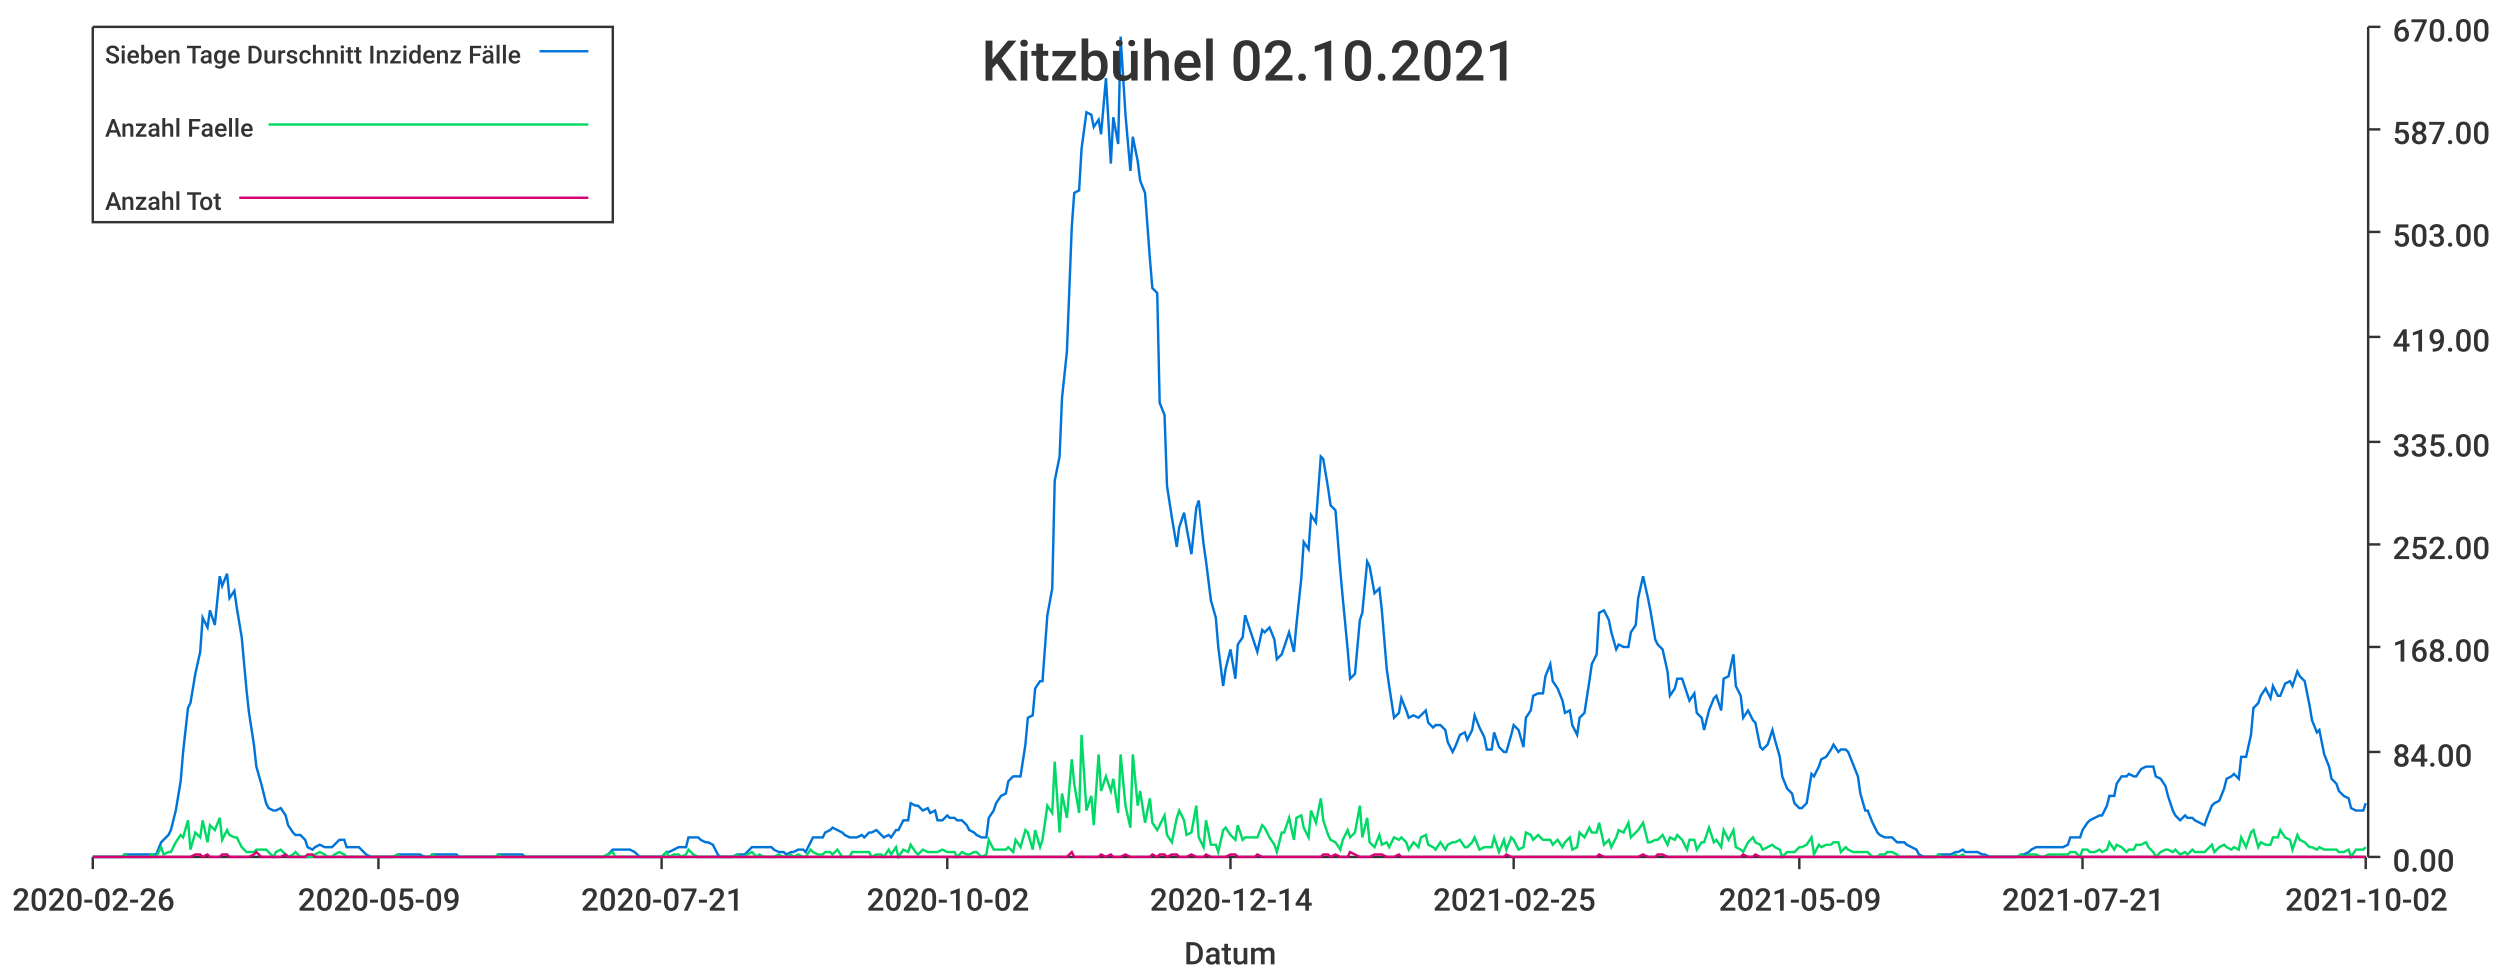
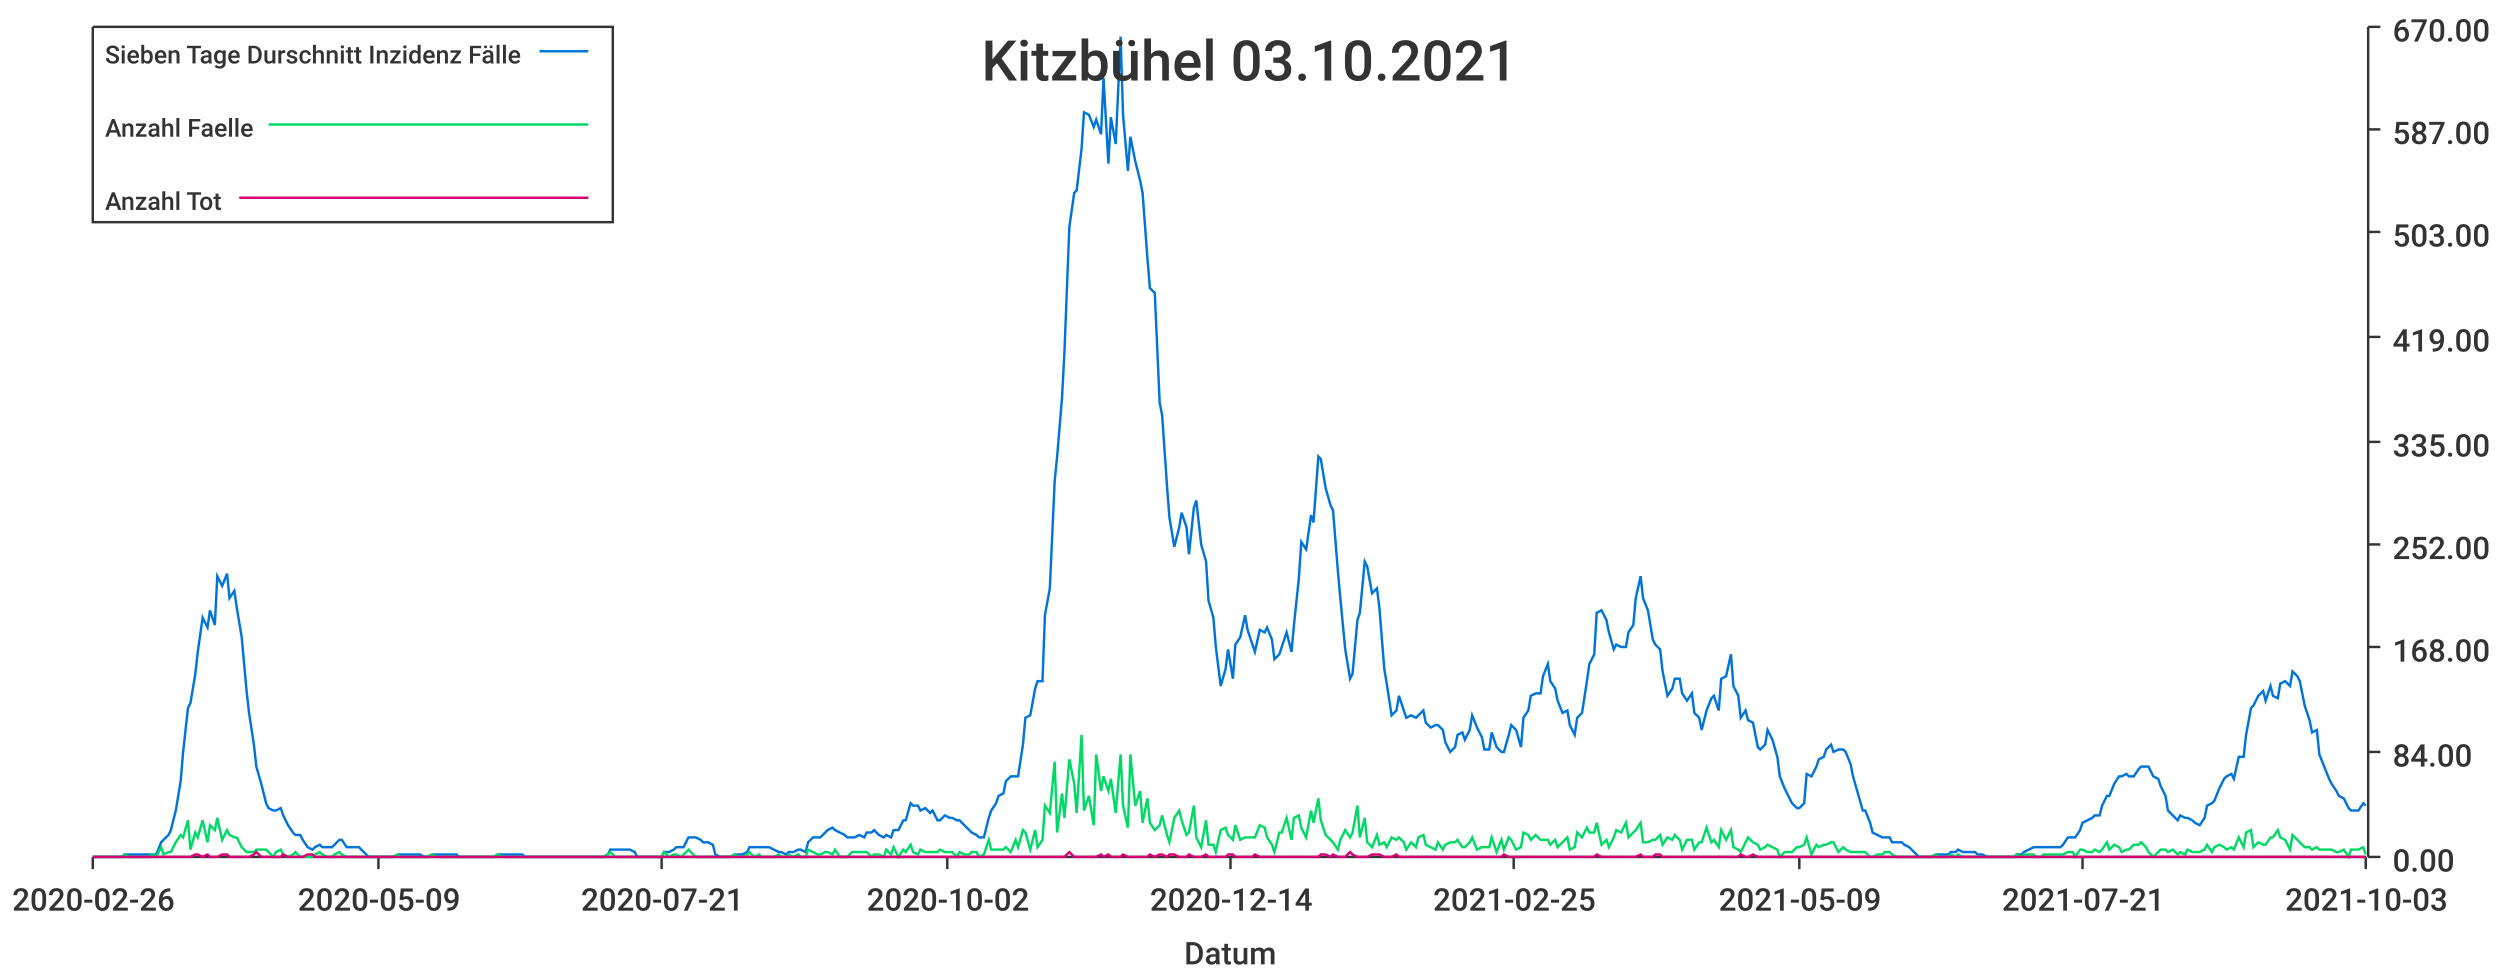
<svg xmlns="http://www.w3.org/2000/svg" width="1024" height="400">\n<path d="M 0 0 L 1024 0 L 1024 400 L 0 400 L 0 0" style="stroke-width:0;stroke:rgba(255,255,255,1.0);fill:rgba(255,255,255,1.0)" />
  <path d="M 38 11 L 969 11 L 969 351 L 38 351 L 38 11" style="stroke-width:0;stroke:rgba(255,255,255,1.0);fill:rgba(255,255,255,1.0)" />
  <path d="M 38 351 L 969 351" style="stroke-width:1;stroke:rgba(51,51,51,1.0);fill:none" />
  <path d="M 38 351 L 38 356" style="stroke-width:1;stroke:rgba(51,51,51,1.0);fill:none" />
  <text x="5" y="373" style="stroke-width:0;stroke:none;fill:rgba(51,51,51,1.0);font-size:12.8px;font-family:'Roboto Medium',sans-serif">2020-02-26</text>
  <path d="M 155 351 L 155 356" style="stroke-width:1;stroke:rgba(51,51,51,1.0);fill:none" />
  <text x="122" y="373" style="stroke-width:0;stroke:none;fill:rgba(51,51,51,1.0);font-size:12.8px;font-family:'Roboto Medium',sans-serif">2020-05-09</text>
  <path d="M 271 351 L 271 356" style="stroke-width:1;stroke:rgba(51,51,51,1.0);fill:none" />
  <text x="238" y="373" style="stroke-width:0;stroke:none;fill:rgba(51,51,51,1.0);font-size:12.8px;font-family:'Roboto Medium',sans-serif">2020-07-21</text>
  <path d="M 388 351 L 388 356" style="stroke-width:1;stroke:rgba(51,51,51,1.0);fill:none" />
  <text x="355" y="373" style="stroke-width:0;stroke:none;fill:rgba(51,51,51,1.0);font-size:12.8px;font-family:'Roboto Medium',sans-serif">2020-10-02</text>
  <path d="M 504 351 L 504 356" style="stroke-width:1;stroke:rgba(51,51,51,1.0);fill:none" />
  <text x="471" y="373" style="stroke-width:0;stroke:none;fill:rgba(51,51,51,1.0);font-size:12.8px;font-family:'Roboto Medium',sans-serif">2020-12-14</text>
  <path d="M 620 351 L 620 356" style="stroke-width:1;stroke:rgba(51,51,51,1.0);fill:none" />
  <text x="587" y="373" style="stroke-width:0;stroke:none;fill:rgba(51,51,51,1.0);font-size:12.8px;font-family:'Roboto Medium',sans-serif">2021-02-25</text>
  <path d="M 737 351 L 737 356" style="stroke-width:1;stroke:rgba(51,51,51,1.0);fill:none" />
  <text x="704" y="373" style="stroke-width:0;stroke:none;fill:rgba(51,51,51,1.0);font-size:12.8px;font-family:'Roboto Medium',sans-serif">2021-05-09</text>
  <path d="M 853 351 L 853 356" style="stroke-width:1;stroke:rgba(51,51,51,1.0);fill:none" />
  <text x="820" y="373" style="stroke-width:0;stroke:none;fill:rgba(51,51,51,1.0);font-size:12.8px;font-family:'Roboto Medium',sans-serif">2021-07-21</text>
  <path d="M 969 351 L 969 356" style="stroke-width:1;stroke:rgba(51,51,51,1.0);fill:none" />
-   <text x="936" y="373" style="stroke-width:0;stroke:none;fill:rgba(51,51,51,1.0);font-size:12.8px;font-family:'Roboto Medium',sans-serif">2021-10-02</text>
+   <text x="936" y="373" style="stroke-width:0;stroke:none;fill:rgba(51,51,51,1.0);font-size:12.8px;font-family:'Roboto Medium',sans-serif">2021-10-03</text>
  <text x="485" y="395" style="stroke-width:0;stroke:none;fill:rgba(51,51,51,1.0);font-size:12.8px;font-family:'Roboto Medium',sans-serif">Datum</text>
  <path d="M 970 351 L 970 11" style="stroke-width:1;stroke:rgba(51,51,51,1.0);fill:none" />
  <path d="M 970 351 L 975 351" style="stroke-width:1;stroke:rgba(51,51,51,1.0);fill:none" />
  <text x="980" y="357" style="stroke-width:0;stroke:none;fill:rgba(51,51,51,1.0);font-size:12.8px;font-family:'Roboto Medium',sans-serif">0.00</text>
  <path d="M 970 308 L 975 308" style="stroke-width:1;stroke:rgba(51,51,51,1.0);fill:none" />
  <text x="980" y="314" style="stroke-width:0;stroke:none;fill:rgba(51,51,51,1.0);font-size:12.8px;font-family:'Roboto Medium',sans-serif">84.00</text>
  <path d="M 970 265 L 975 265" style="stroke-width:1;stroke:rgba(51,51,51,1.0);fill:none" />
  <text x="980" y="271" style="stroke-width:0;stroke:none;fill:rgba(51,51,51,1.0);font-size:12.8px;font-family:'Roboto Medium',sans-serif">168.00</text>
  <path d="M 970 223 L 975 223" style="stroke-width:1;stroke:rgba(51,51,51,1.0);fill:none" />
  <text x="980" y="229" style="stroke-width:0;stroke:none;fill:rgba(51,51,51,1.0);font-size:12.8px;font-family:'Roboto Medium',sans-serif">252.00</text>
  <path d="M 970 181 L 975 181" style="stroke-width:1;stroke:rgba(51,51,51,1.0);fill:none" />
  <text x="980" y="187" style="stroke-width:0;stroke:none;fill:rgba(51,51,51,1.0);font-size:12.8px;font-family:'Roboto Medium',sans-serif">335.00</text>
  <path d="M 970 138 L 975 138" style="stroke-width:1;stroke:rgba(51,51,51,1.0);fill:none" />
  <text x="980" y="144" style="stroke-width:0;stroke:none;fill:rgba(51,51,51,1.0);font-size:12.8px;font-family:'Roboto Medium',sans-serif">419.00</text>
  <path d="M 970 95 L 975 95" style="stroke-width:1;stroke:rgba(51,51,51,1.0);fill:none" />
  <text x="980" y="101" style="stroke-width:0;stroke:none;fill:rgba(51,51,51,1.0);font-size:12.8px;font-family:'Roboto Medium',sans-serif">503.00</text>
  <path d="M 970 53 L 975 53" style="stroke-width:1;stroke:rgba(51,51,51,1.0);fill:none" />
  <text x="980" y="59" style="stroke-width:0;stroke:none;fill:rgba(51,51,51,1.0);font-size:12.8px;font-family:'Roboto Medium',sans-serif">587.00</text>
  <path d="M 970 11 L 975 11" style="stroke-width:1;stroke:rgba(51,51,51,1.0);fill:none" />
  <text x="980" y="17" style="stroke-width:0;stroke:none;fill:rgba(51,51,51,1.0);font-size:12.8px;font-family:'Roboto Medium',sans-serif">670.00</text>
-   <path d="M 38 351 L 40 351 L 42 351 L 43 351 L 45 351 L 46 351 L 48 351 L 50 351 L 51 350 L 53 350 L 54 350 L 56 350 L 58 350 L 59 350 L 61 350 L 62 350 L 64 350 L 66 345 L 67 344 L 69 342 L 70 340 L 72 332 L 74 320 L 75 308 L 77 290 L 78 288 L 80 276 L 82 267 L 83 253 L 85 257 L 86 250 L 88 256 L 90 236 L 91 240 L 93 235 L 94 245 L 96 242 L 97 249 L 99 261 L 101 283 L 102 292 L 104 305 L 105 314 L 107 321 L 109 329 L 110 331 L 112 332 L 113 332 L 115 331 L 117 334 L 118 338 L 120 341 L 121 342 L 123 342 L 125 344 L 126 347 L 128 348 L 129 347 L 131 346 L 133 347 L 134 347 L 136 347 L 137 346 L 139 344 L 141 344 L 142 347 L 144 347 L 145 347 L 147 347 L 148 348 L 150 350 L 152 351 L 153 351 L 155 351 L 156 351 L 158 351 L 160 351 L 161 351 L 163 350 L 164 350 L 166 350 L 168 350 L 169 350 L 171 350 L 172 350 L 174 351 L 176 351 L 177 350 L 179 350 L 180 350 L 182 350 L 184 350 L 185 350 L 187 350 L 188 351 L 190 351 L 192 351 L 193 351 L 195 351 L 196 351 L 198 351 L 200 351 L 201 351 L 203 351 L 204 350 L 206 350 L 207 350 L 209 350 L 211 350 L 212 350 L 214 350 L 215 351 L 217 351 L 219 351 L 220 351 L 222 351 L 223 351 L 225 351 L 227 351 L 228 351 L 230 351 L 231 351 L 233 351 L 235 351 L 236 351 L 238 351 L 239 351 L 241 351 L 243 351 L 244 351 L 246 351 L 247 351 L 249 350 L 251 348 L 252 348 L 254 348 L 255 348 L 257 348 L 258 348 L 260 349 L 262 351 L 263 351 L 265 351 L 266 351 L 268 351 L 270 351 L 271 351 L 273 349 L 274 349 L 276 348 L 278 347 L 279 347 L 281 347 L 282 343 L 284 343 L 286 343 L 287 344 L 289 345 L 290 345 L 292 346 L 294 350 L 295 351 L 297 351 L 298 351 L 300 351 L 302 350 L 303 350 L 305 350 L 306 349 L 308 347 L 310 347 L 311 347 L 313 347 L 314 347 L 316 347 L 317 348 L 319 349 L 321 349 L 322 350 L 324 349 L 325 349 L 327 348 L 329 348 L 330 349 L 332 345 L 333 343 L 335 343 L 337 343 L 338 341 L 340 340 L 341 339 L 343 340 L 345 341 L 346 342 L 348 343 L 349 343 L 351 343 L 353 342 L 354 343 L 356 341 L 357 341 L 359 340 L 361 342 L 362 343 L 364 342 L 365 343 L 367 340 L 368 340 L 370 336 L 372 336 L 373 329 L 375 330 L 376 330 L 378 332 L 380 331 L 381 333 L 383 332 L 384 336 L 386 336 L 388 334 L 389 335 L 391 335 L 392 336 L 394 336 L 396 338 L 397 340 L 399 341 L 400 342 L 402 343 L 404 343 L 405 335 L 407 332 L 408 329 L 410 326 L 412 325 L 413 320 L 415 318 L 416 318 L 418 318 L 420 305 L 421 294 L 423 293 L 424 282 L 426 279 L 427 279 L 429 252 L 431 241 L 432 197 L 434 187 L 435 163 L 437 144 L 439 93 L 440 79 L 442 78 L 443 61 L 445 46 L 447 47 L 448 52 L 450 49 L 451 55 L 453 32 L 455 67 L 456 48 L 458 59 L 459 15 L 461 47 L 463 70 L 464 56 L 466 66 L 467 74 L 469 79 L 471 106 L 472 118 L 474 120 L 475 165 L 477 170 L 478 199 L 480 212 L 482 224 L 483 216 L 485 210 L 486 216 L 488 227 L 490 208 L 491 205 L 493 223 L 494 230 L 496 246 L 498 253 L 499 265 L 501 281 L 502 274 L 504 266 L 506 278 L 507 264 L 509 261 L 510 252 L 512 258 L 514 264 L 515 267 L 517 258 L 518 259 L 520 257 L 522 262 L 523 270 L 525 268 L 526 265 L 528 259 L 530 267 L 531 256 L 533 237 L 534 222 L 536 225 L 537 211 L 539 214 L 541 187 L 542 188 L 544 200 L 545 207 L 547 209 L 549 234 L 550 245 L 552 266 L 553 278 L 555 276 L 557 254 L 558 251 L 560 230 L 561 232 L 563 243 L 565 241 L 566 250 L 568 274 L 569 281 L 571 294 L 573 292 L 574 286 L 576 291 L 577 294 L 579 293 L 581 294 L 582 293 L 584 291 L 585 296 L 587 298 L 588 297 L 590 297 L 592 299 L 593 304 L 595 308 L 596 306 L 598 301 L 600 300 L 601 303 L 603 299 L 604 293 L 606 298 L 608 302 L 609 307 L 611 307 L 612 300 L 614 306 L 616 308 L 617 308 L 619 301 L 620 297 L 622 299 L 624 306 L 625 294 L 627 291 L 628 285 L 630 284 L 632 284 L 633 277 L 635 272 L 636 279 L 638 282 L 640 287 L 641 292 L 643 291 L 644 297 L 646 301 L 647 294 L 649 292 L 651 279 L 652 272 L 654 268 L 655 251 L 657 250 L 659 254 L 660 259 L 662 266 L 663 264 L 665 265 L 667 265 L 668 259 L 670 256 L 671 245 L 673 236 L 675 245 L 676 250 L 678 262 L 679 264 L 681 266 L 683 275 L 684 285 L 686 282 L 687 278 L 689 278 L 691 284 L 692 287 L 694 284 L 695 292 L 697 294 L 698 299 L 700 291 L 702 286 L 703 285 L 705 291 L 706 278 L 708 277 L 710 268 L 711 281 L 713 285 L 714 294 L 716 291 L 718 295 L 719 296 L 721 306 L 722 307 L 724 305 L 726 299 L 727 303 L 729 310 L 730 318 L 732 323 L 734 325 L 735 329 L 737 331 L 738 331 L 740 329 L 742 317 L 743 318 L 745 314 L 746 311 L 748 310 L 750 307 L 751 305 L 753 308 L 754 307 L 756 307 L 757 308 L 759 313 L 761 318 L 762 325 L 764 332 L 765 332 L 767 337 L 769 341 L 770 342 L 772 343 L 773 343 L 775 343 L 777 345 L 778 345 L 780 345 L 781 346 L 783 347 L 785 348 L 786 350 L 788 351 L 789 351 L 791 351 L 793 351 L 794 350 L 796 350 L 797 350 L 799 350 L 801 349 L 802 349 L 804 348 L 805 349 L 807 349 L 808 349 L 810 349 L 812 350 L 813 350 L 815 351 L 816 351 L 818 351 L 820 351 L 821 351 L 823 351 L 824 351 L 826 351 L 828 350 L 829 350 L 831 349 L 832 348 L 834 347 L 836 347 L 837 347 L 839 347 L 840 347 L 842 347 L 844 347 L 845 347 L 847 346 L 848 343 L 850 343 L 852 343 L 853 340 L 855 337 L 856 336 L 858 335 L 860 334 L 861 334 L 863 330 L 864 326 L 866 326 L 867 321 L 869 318 L 871 318 L 872 317 L 874 318 L 875 318 L 877 315 L 879 314 L 880 314 L 882 314 L 883 318 L 885 319 L 887 322 L 888 326 L 890 332 L 891 334 L 893 336 L 895 334 L 896 335 L 898 335 L 899 336 L 901 337 L 903 338 L 904 335 L 906 330 L 907 329 L 909 328 L 911 323 L 912 319 L 914 318 L 915 317 L 917 319 L 918 310 L 920 310 L 922 301 L 923 290 L 925 288 L 926 285 L 928 282 L 930 286 L 931 281 L 933 285 L 934 285 L 936 280 L 938 279 L 939 281 L 941 275 L 942 277 L 944 279 L 946 289 L 947 295 L 949 300 L 950 299 L 952 309 L 954 314 L 955 319 L 957 321 L 958 324 L 960 326 L 962 327 L 963 331 L 965 332 L 966 332 L 968 332 L 969 329" style="stroke-width:1;stroke:rgba(0,116,217,1.0);fill:none" />
-   <path d="M 38 351 L 40 351 L 42 351 L 43 351 L 45 351 L 46 351 L 48 351 L 50 351 L 51 350 L 53 351 L 54 351 L 56 351 L 58 351 L 59 351 L 61 351 L 62 350 L 64 351 L 66 347 L 67 350 L 69 349 L 70 349 L 72 345 L 74 342 L 75 343 L 77 336 L 78 348 L 80 341 L 82 343 L 83 336 L 85 345 L 86 338 L 88 340 L 90 335 L 91 344 L 93 340 L 94 342 L 96 343 L 97 343 L 99 347 L 101 349 L 102 349 L 104 349 L 105 348 L 107 348 L 109 348 L 110 349 L 112 351 L 113 349 L 115 348 L 117 350 L 118 351 L 120 350 L 121 349 L 123 351 L 125 351 L 126 351 L 128 351 L 129 350 L 131 349 L 133 350 L 134 351 L 136 351 L 137 350 L 139 349 L 141 350 L 142 351 L 144 351 L 145 351 L 147 351 L 148 351 L 150 351 L 152 351 L 153 351 L 155 351 L 156 351 L 158 351 L 160 351 L 161 351 L 163 350 L 164 351 L 166 351 L 168 351 L 169 351 L 171 351 L 172 351 L 174 351 L 176 351 L 177 350 L 179 351 L 180 351 L 182 351 L 184 351 L 185 351 L 187 351 L 188 351 L 190 351 L 192 351 L 193 351 L 195 351 L 196 351 L 198 351 L 200 351 L 201 351 L 203 351 L 204 350 L 206 351 L 207 351 L 209 351 L 211 351 L 212 351 L 214 351 L 215 351 L 217 351 L 219 351 L 220 351 L 222 351 L 223 351 L 225 351 L 227 351 L 228 351 L 230 351 L 231 351 L 233 351 L 235 351 L 236 351 L 238 351 L 239 351 L 241 351 L 243 351 L 244 351 L 246 351 L 247 351 L 249 350 L 251 349 L 252 351 L 254 351 L 255 351 L 257 351 L 258 351 L 260 351 L 262 351 L 263 351 L 265 351 L 266 351 L 268 351 L 270 351 L 271 351 L 273 349 L 274 351 L 276 350 L 278 350 L 279 351 L 281 350 L 282 348 L 284 350 L 286 351 L 287 351 L 289 351 L 290 351 L 292 351 L 294 351 L 295 351 L 297 351 L 298 351 L 300 351 L 302 350 L 303 351 L 305 351 L 306 350 L 308 349 L 310 351 L 311 350 L 313 351 L 314 351 L 316 351 L 317 351 L 319 350 L 321 351 L 322 351 L 324 350 L 325 351 L 327 350 L 329 351 L 330 351 L 332 348 L 333 349 L 335 350 L 337 350 L 338 349 L 340 349 L 341 350 L 343 348 L 345 351 L 346 351 L 348 351 L 349 349 L 351 349 L 353 349 L 354 349 L 356 349 L 357 351 L 359 350 L 361 350 L 362 351 L 364 348 L 365 350 L 367 347 L 368 351 L 370 348 L 372 349 L 373 346 L 375 349 L 376 350 L 378 348 L 380 349 L 381 349 L 383 349 L 384 349 L 386 348 L 388 349 L 389 349 L 391 349 L 392 351 L 394 349 L 396 350 L 397 350 L 399 349 L 400 349 L 402 351 L 404 350 L 405 344 L 407 348 L 408 348 L 410 348 L 412 348 L 413 347 L 415 349 L 416 344 L 418 347 L 420 340 L 421 341 L 423 348 L 424 340 L 426 347 L 427 344 L 429 330 L 431 333 L 432 312 L 434 341 L 435 325 L 437 335 L 439 311 L 440 321 L 442 333 L 443 301 L 445 332 L 447 326 L 448 338 L 450 309 L 451 324 L 453 318 L 455 324 L 456 319 L 458 333 L 459 309 L 461 330 L 463 339 L 464 309 L 466 330 L 467 324 L 469 337 L 471 327 L 472 337 L 474 340 L 475 338 L 477 334 L 478 342 L 480 345 L 482 335 L 483 332 L 485 336 L 486 342 L 488 341 L 490 330 L 491 343 L 493 347 L 494 336 L 496 346 L 498 346 L 499 349 L 501 340 L 502 339 L 504 342 L 506 344 L 507 338 L 509 344 L 510 343 L 512 343 L 514 343 L 515 343 L 517 338 L 518 339 L 520 343 L 522 346 L 523 349 L 525 341 L 526 341 L 528 335 L 530 344 L 531 335 L 533 334 L 534 339 L 536 343 L 537 332 L 539 337 L 541 327 L 542 336 L 544 342 L 545 344 L 547 345 L 549 348 L 550 344 L 552 340 L 553 343 L 555 341 L 557 330 L 558 343 L 560 335 L 561 345 L 563 347 L 565 342 L 566 346 L 568 345 L 569 347 L 571 343 L 573 344 L 574 343 L 576 345 L 577 348 L 579 345 L 581 347 L 582 343 L 584 342 L 585 346 L 587 347 L 588 348 L 590 345 L 592 348 L 593 346 L 595 345 L 596 345 L 598 344 L 600 347 L 601 347 L 603 345 L 604 343 L 606 348 L 608 347 L 609 347 L 611 347 L 612 343 L 614 349 L 616 344 L 617 348 L 619 343 L 620 344 L 622 348 L 624 347 L 625 341 L 627 342 L 628 344 L 630 342 L 632 344 L 633 344 L 635 344 L 636 346 L 638 344 L 640 347 L 641 345 L 643 343 L 644 348 L 646 347 L 647 341 L 649 343 L 651 339 L 652 341 L 654 341 L 655 337 L 657 346 L 659 344 L 660 347 L 662 343 L 663 340 L 665 341 L 667 337 L 668 343 L 670 341 L 671 340 L 673 337 L 675 345 L 676 345 L 678 344 L 679 344 L 681 342 L 683 346 L 684 343 L 686 344 L 687 342 L 689 344 L 691 348 L 692 344 L 694 344 L 695 348 L 697 345 L 698 345 L 700 339 L 702 345 L 703 344 L 705 347 L 706 340 L 708 344 L 710 340 L 711 347 L 713 348 L 714 349 L 716 345 L 718 343 L 719 345 L 721 346 L 722 348 L 724 347 L 726 346 L 727 347 L 729 348 L 730 351 L 732 349 L 734 349 L 735 349 L 737 347 L 738 347 L 740 346 L 742 343 L 743 350 L 745 346 L 746 347 L 748 346 L 750 346 L 751 345 L 753 345 L 754 349 L 756 347 L 757 348 L 759 349 L 761 349 L 762 349 L 764 349 L 765 349 L 767 351 L 769 351 L 770 350 L 772 350 L 773 349 L 775 349 L 777 350 L 778 351 L 780 351 L 781 351 L 783 351 L 785 351 L 786 351 L 788 351 L 789 351 L 791 351 L 793 351 L 794 350 L 796 351 L 797 351 L 799 351 L 801 350 L 802 351 L 804 350 L 805 351 L 807 351 L 808 351 L 810 351 L 812 351 L 813 351 L 815 351 L 816 351 L 818 351 L 820 351 L 821 351 L 823 351 L 824 351 L 826 351 L 828 350 L 829 351 L 831 350 L 832 350 L 834 350 L 836 351 L 837 351 L 839 350 L 840 350 L 842 350 L 844 350 L 845 350 L 847 350 L 848 349 L 850 349 L 852 351 L 853 348 L 855 348 L 856 349 L 858 349 L 860 348 L 861 349 L 863 348 L 864 345 L 866 348 L 867 346 L 869 347 L 871 349 L 872 348 L 874 348 L 875 346 L 877 346 L 879 345 L 880 347 L 882 349 L 883 351 L 885 349 L 887 348 L 888 348 L 890 349 L 891 348 L 893 350 L 895 349 L 896 350 L 898 348 L 899 349 L 901 349 L 903 349 L 904 348 L 906 346 L 907 349 L 909 347 L 911 346 L 912 347 L 914 348 L 915 347 L 917 348 L 918 343 L 920 347 L 922 341 L 923 340 L 925 347 L 926 345 L 928 346 L 930 346 L 931 343 L 933 343 L 934 340 L 936 343 L 938 344 L 939 348 L 941 342 L 942 344 L 944 345 L 946 347 L 947 347 L 949 348 L 950 347 L 952 348 L 954 348 L 955 348 L 957 348 L 958 349 L 960 349 L 962 348 L 963 351 L 965 348 L 966 348 L 968 348 L 969 347" style="stroke-width:1;stroke:rgba(0,217,101,1.0);fill:none" />
-   <path d="M 38 351 L 40 351 L 42 351 L 43 351 L 45 351 L 46 351 L 48 351 L 50 351 L 51 351 L 53 351 L 54 351 L 56 351 L 58 351 L 59 351 L 61 351 L 62 351 L 64 351 L 66 351 L 67 351 L 69 351 L 70 351 L 72 351 L 74 351 L 75 351 L 77 351 L 78 351 L 80 350 L 82 350 L 83 351 L 85 350 L 86 351 L 88 351 L 90 351 L 91 350 L 93 350 L 94 351 L 96 351 L 97 351 L 99 351 L 101 351 L 102 351 L 104 350 L 105 349 L 107 351 L 109 351 L 110 351 L 112 351 L 113 351 L 115 351 L 117 350 L 118 351 L 120 351 L 121 351 L 123 351 L 125 351 L 126 350 L 128 350 L 129 351 L 131 351 L 133 351 L 134 351 L 136 351 L 137 351 L 139 351 L 141 351 L 142 351 L 144 351 L 145 351 L 147 351 L 148 351 L 150 351 L 152 351 L 153 351 L 155 351 L 156 351 L 158 351 L 160 351 L 161 351 L 163 351 L 164 351 L 166 351 L 168 351 L 169 351 L 171 351 L 172 351 L 174 351 L 176 351 L 177 351 L 179 351 L 180 351 L 182 351 L 184 351 L 185 351 L 187 351 L 188 351 L 190 351 L 192 351 L 193 351 L 195 351 L 196 351 L 198 351 L 200 351 L 201 351 L 203 351 L 204 351 L 206 351 L 207 351 L 209 351 L 211 351 L 212 351 L 214 351 L 215 351 L 217 351 L 219 351 L 220 351 L 222 351 L 223 351 L 225 351 L 227 351 L 228 351 L 230 351 L 231 351 L 233 351 L 235 351 L 236 351 L 238 351 L 239 351 L 241 351 L 243 351 L 244 351 L 246 351 L 247 351 L 249 351 L 251 351 L 252 351 L 254 351 L 255 351 L 257 351 L 258 351 L 260 351 L 262 351 L 263 351 L 265 351 L 266 351 L 268 351 L 270 351 L 271 351 L 273 351 L 274 351 L 276 351 L 278 351 L 279 351 L 281 351 L 282 351 L 284 351 L 286 351 L 287 351 L 289 351 L 290 351 L 292 351 L 294 351 L 295 351 L 297 351 L 298 351 L 300 351 L 302 351 L 303 351 L 305 351 L 306 351 L 308 351 L 310 351 L 311 351 L 313 351 L 314 351 L 316 351 L 317 351 L 319 351 L 321 351 L 322 351 L 324 351 L 325 351 L 327 351 L 329 351 L 330 351 L 332 351 L 333 351 L 335 351 L 337 351 L 338 351 L 340 351 L 341 351 L 343 351 L 345 351 L 346 351 L 348 351 L 349 351 L 351 351 L 353 351 L 354 351 L 356 351 L 357 351 L 359 351 L 361 351 L 362 351 L 364 351 L 365 351 L 367 351 L 368 351 L 370 351 L 372 351 L 373 351 L 375 351 L 376 351 L 378 351 L 380 351 L 381 351 L 383 351 L 384 351 L 386 351 L 388 351 L 389 351 L 391 351 L 392 351 L 394 351 L 396 351 L 397 351 L 399 351 L 400 351 L 402 351 L 404 351 L 405 351 L 407 351 L 408 351 L 410 351 L 412 351 L 413 351 L 415 351 L 416 351 L 418 351 L 420 351 L 421 351 L 423 351 L 424 351 L 426 351 L 427 351 L 429 351 L 431 351 L 432 351 L 434 351 L 435 351 L 437 351 L 439 349 L 440 351 L 442 351 L 443 351 L 445 351 L 447 351 L 448 351 L 450 351 L 451 350 L 453 351 L 455 350 L 456 351 L 458 351 L 459 351 L 461 350 L 463 351 L 464 351 L 466 351 L 467 351 L 469 351 L 471 351 L 472 350 L 474 351 L 475 350 L 477 350 L 478 351 L 480 350 L 482 350 L 483 351 L 485 351 L 486 351 L 488 350 L 490 351 L 491 351 L 493 351 L 494 350 L 496 351 L 498 351 L 499 351 L 501 351 L 502 351 L 504 350 L 506 350 L 507 351 L 509 351 L 510 351 L 512 351 L 514 351 L 515 350 L 517 351 L 518 351 L 520 351 L 522 351 L 523 351 L 525 351 L 526 351 L 528 351 L 530 351 L 531 351 L 533 351 L 534 351 L 536 351 L 537 351 L 539 351 L 541 351 L 542 350 L 544 350 L 545 351 L 547 350 L 549 351 L 550 351 L 552 351 L 553 349 L 555 350 L 557 351 L 558 351 L 560 351 L 561 351 L 563 350 L 565 350 L 566 350 L 568 351 L 569 351 L 571 351 L 573 350 L 574 351 L 576 351 L 577 351 L 579 351 L 581 351 L 582 351 L 584 351 L 585 351 L 587 351 L 588 351 L 590 351 L 592 351 L 593 351 L 595 351 L 596 351 L 598 351 L 600 351 L 601 351 L 603 351 L 604 351 L 606 351 L 608 351 L 609 351 L 611 351 L 612 351 L 614 351 L 616 351 L 617 350 L 619 351 L 620 351 L 622 351 L 624 351 L 625 351 L 627 351 L 628 351 L 630 351 L 632 351 L 633 351 L 635 351 L 636 351 L 638 351 L 640 351 L 641 351 L 643 351 L 644 351 L 646 351 L 647 351 L 649 351 L 651 351 L 652 351 L 654 351 L 655 350 L 657 351 L 659 351 L 660 351 L 662 351 L 663 351 L 665 351 L 667 351 L 668 351 L 670 351 L 671 351 L 673 350 L 675 351 L 676 351 L 678 351 L 679 350 L 681 350 L 683 351 L 684 351 L 686 351 L 687 351 L 689 351 L 691 351 L 692 351 L 694 351 L 695 351 L 697 351 L 698 351 L 700 351 L 702 351 L 703 351 L 705 351 L 706 351 L 708 351 L 710 351 L 711 351 L 713 351 L 714 350 L 716 351 L 718 351 L 719 350 L 721 351 L 722 351 L 724 351 L 726 351 L 727 351 L 729 351 L 730 351 L 732 351 L 734 351 L 735 351 L 737 351 L 738 351 L 740 351 L 742 351 L 743 351 L 745 351 L 746 351 L 748 351 L 750 351 L 751 351 L 753 351 L 754 351 L 756 351 L 757 351 L 759 351 L 761 351 L 762 351 L 764 351 L 765 351 L 767 351 L 769 351 L 770 351 L 772 351 L 773 351 L 775 351 L 777 351 L 778 351 L 780 351 L 781 351 L 783 351 L 785 351 L 786 351 L 788 351 L 789 351 L 791 351 L 793 351 L 794 351 L 796 351 L 797 351 L 799 351 L 801 351 L 802 351 L 804 351 L 805 351 L 807 351 L 808 351 L 810 351 L 812 351 L 813 351 L 815 351 L 816 351 L 818 351 L 820 351 L 821 351 L 823 351 L 824 351 L 826 351 L 828 351 L 829 351 L 831 351 L 832 351 L 834 351 L 836 351 L 837 351 L 839 351 L 840 351 L 842 351 L 844 351 L 845 351 L 847 351 L 848 351 L 850 351 L 852 351 L 853 351 L 855 351 L 856 351 L 858 351 L 860 351 L 861 351 L 863 351 L 864 351 L 866 351 L 867 351 L 869 351 L 871 351 L 872 351 L 874 351 L 875 351 L 877 351 L 879 351 L 880 351 L 882 351 L 883 351 L 885 351 L 887 351 L 888 351 L 890 351 L 891 351 L 893 351 L 895 351 L 896 351 L 898 351 L 899 351 L 901 351 L 903 351 L 904 351 L 906 351 L 907 351 L 909 351 L 911 351 L 912 351 L 914 351 L 915 351 L 917 351 L 918 351 L 920 351 L 922 351 L 923 351 L 925 351 L 926 351 L 928 351 L 930 351 L 931 351 L 933 351 L 934 351 L 936 351 L 938 351 L 939 351 L 941 351 L 942 351 L 944 351 L 946 351 L 947 351 L 949 351 L 950 351 L 952 351 L 954 351 L 955 351 L 957 351 L 958 351 L 960 351 L 962 351 L 963 351 L 965 351 L 966 351 L 968 351 L 969 351" style="stroke-width:1;stroke:rgba(217,0,116,1.0);fill:none" />
-   <text x="402" y="33" style="stroke-width:0;stroke:none;fill:rgba(51,51,51,1.0);font-size:23.0px;font-family:'Roboto Medium',sans-serif">Kitzbühel 02.10.2021</text>
+   <path d="M 38 351 L 40 351 L 42 351 L 43 351 L 45 351 L 46 351 L 48 351 L 50 351 L 51 350 L 53 350 L 54 350 L 56 350 L 58 350 L 59 350 L 61 350 L 62 350 L 64 350 L 66 345 L 67 344 L 69 342 L 70 340 L 72 332 L 74 320 L 75 308 L 77 290 L 78 288 L 80 276 L 81 267 L 83 253 L 85 257 L 86 250 L 88 256 L 89 236 L 91 240 L 93 235 L 94 245 L 96 242 L 97 249 L 99 261 L 101 283 L 102 292 L 104 305 L 105 314 L 107 321 L 109 329 L 110 331 L 112 332 L 113 332 L 115 331 L 116 334 L 118 338 L 120 341 L 121 342 L 123 342 L 124 344 L 126 347 L 128 348 L 129 347 L 131 346 L 132 347 L 134 347 L 136 347 L 137 346 L 139 344 L 140 344 L 142 347 L 144 347 L 145 347 L 147 347 L 148 348 L 150 350 L 151 351 L 153 351 L 155 351 L 156 351 L 158 351 L 159 351 L 161 351 L 163 350 L 164 350 L 166 350 L 167 350 L 169 350 L 171 350 L 172 350 L 174 351 L 175 351 L 177 350 L 179 350 L 180 350 L 182 350 L 183 350 L 185 350 L 187 350 L 188 351 L 190 351 L 191 351 L 193 351 L 194 351 L 196 351 L 198 351 L 199 351 L 201 351 L 202 351 L 204 350 L 206 350 L 207 350 L 209 350 L 210 350 L 212 350 L 214 350 L 215 351 L 217 351 L 218 351 L 220 351 L 222 351 L 223 351 L 225 351 L 226 351 L 228 351 L 229 351 L 231 351 L 233 351 L 234 351 L 236 351 L 237 351 L 239 351 L 241 351 L 242 351 L 244 351 L 245 351 L 247 351 L 249 350 L 250 348 L 252 348 L 253 348 L 255 348 L 257 348 L 258 348 L 260 349 L 261 351 L 263 351 L 264 351 L 266 351 L 268 351 L 269 351 L 271 351 L 272 349 L 274 349 L 276 348 L 277 347 L 279 347 L 280 347 L 282 343 L 284 343 L 285 343 L 287 344 L 288 345 L 290 345 L 292 346 L 293 350 L 295 351 L 296 351 L 298 351 L 299 351 L 301 350 L 303 350 L 304 350 L 306 349 L 307 347 L 309 347 L 311 347 L 312 347 L 314 347 L 315 347 L 317 348 L 319 349 L 320 349 L 322 350 L 323 349 L 325 349 L 327 348 L 328 348 L 330 349 L 331 345 L 333 343 L 335 343 L 336 343 L 338 341 L 339 340 L 341 339 L 342 340 L 344 341 L 346 342 L 347 343 L 349 343 L 350 343 L 352 342 L 354 343 L 355 341 L 357 341 L 358 340 L 360 342 L 362 343 L 363 342 L 365 343 L 366 340 L 368 340 L 370 336 L 371 336 L 373 329 L 374 330 L 376 330 L 377 332 L 379 331 L 381 333 L 382 332 L 384 336 L 385 336 L 387 334 L 389 335 L 390 335 L 392 336 L 393 336 L 395 338 L 397 340 L 398 341 L 400 342 L 401 343 L 403 343 L 405 335 L 406 332 L 408 329 L 409 326 L 411 325 L 412 320 L 414 318 L 416 318 L 417 318 L 419 305 L 420 294 L 422 293 L 424 282 L 425 279 L 427 279 L 428 252 L 430 241 L 432 197 L 433 187 L 435 163 L 436 144 L 438 93 L 440 79 L 441 78 L 443 61 L 444 46 L 446 47 L 448 52 L 449 49 L 451 55 L 452 32 L 454 67 L 455 48 L 457 59 L 459 15 L 460 47 L 462 70 L 463 56 L 465 66 L 467 74 L 468 79 L 470 106 L 471 118 L 473 120 L 475 165 L 476 170 L 478 199 L 479 212 L 481 224 L 483 216 L 484 210 L 486 216 L 487 227 L 489 208 L 490 205 L 492 223 L 494 230 L 495 246 L 497 253 L 498 265 L 500 281 L 502 274 L 503 266 L 505 278 L 506 264 L 508 261 L 510 252 L 511 258 L 513 264 L 514 267 L 516 258 L 518 259 L 519 257 L 521 262 L 522 270 L 524 268 L 525 265 L 527 259 L 529 267 L 530 256 L 532 237 L 533 222 L 535 225 L 537 211 L 538 214 L 540 187 L 541 188 L 543 200 L 545 207 L 546 209 L 548 234 L 549 245 L 551 266 L 553 278 L 554 276 L 556 254 L 557 251 L 559 230 L 560 232 L 562 243 L 564 241 L 565 249 L 567 274 L 568 280 L 570 293 L 572 291 L 573 285 L 575 291 L 576 294 L 578 293 L 580 294 L 581 293 L 583 291 L 584 296 L 586 298 L 588 297 L 589 297 L 591 299 L 592 304 L 594 308 L 596 306 L 597 301 L 599 300 L 600 303 L 602 299 L 603 293 L 605 298 L 607 302 L 608 307 L 610 307 L 611 300 L 613 306 L 615 308 L 616 308 L 618 301 L 619 297 L 621 299 L 623 306 L 624 294 L 626 291 L 627 285 L 629 284 L 631 284 L 632 277 L 634 272 L 635 279 L 637 282 L 638 287 L 640 292 L 642 291 L 643 297 L 645 301 L 646 294 L 648 292 L 650 279 L 651 272 L 653 268 L 654 251 L 656 250 L 658 254 L 659 259 L 661 266 L 662 264 L 664 265 L 666 265 L 667 259 L 669 256 L 670 245 L 672 236 L 673 245 L 675 250 L 677 262 L 678 264 L 680 266 L 681 275 L 683 285 L 685 282 L 686 278 L 688 278 L 689 284 L 691 287 L 693 284 L 694 292 L 696 294 L 697 299 L 699 291 L 701 286 L 702 285 L 704 291 L 705 278 L 707 277 L 709 268 L 710 281 L 712 285 L 713 294 L 715 291 L 716 295 L 718 296 L 720 306 L 721 307 L 723 305 L 724 299 L 726 303 L 728 310 L 729 318 L 731 323 L 732 325 L 734 329 L 736 331 L 737 331 L 739 329 L 740 317 L 742 318 L 744 314 L 745 311 L 747 310 L 748 307 L 750 305 L 751 308 L 753 307 L 755 307 L 756 308 L 758 313 L 759 318 L 761 325 L 763 332 L 764 332 L 766 337 L 767 341 L 769 342 L 771 343 L 772 343 L 774 343 L 775 345 L 777 345 L 779 345 L 780 346 L 782 347 L 783 348 L 785 350 L 786 351 L 788 351 L 790 351 L 791 351 L 793 350 L 794 350 L 796 350 L 798 350 L 799 349 L 801 349 L 802 348 L 804 349 L 806 349 L 807 349 L 809 349 L 810 350 L 812 350 L 814 351 L 815 351 L 817 351 L 818 351 L 820 351 L 821 351 L 823 351 L 825 351 L 826 350 L 828 350 L 829 349 L 831 348 L 833 347 L 834 347 L 836 347 L 837 347 L 839 347 L 841 347 L 842 347 L 844 347 L 845 346 L 847 343 L 849 343 L 850 343 L 852 340 L 853 337 L 855 336 L 857 335 L 858 334 L 860 334 L 861 330 L 863 326 L 864 326 L 866 321 L 868 318 L 869 318 L 871 317 L 872 318 L 874 318 L 876 315 L 877 314 L 879 314 L 880 314 L 882 318 L 884 319 L 885 322 L 887 326 L 888 332 L 890 334 L 892 336 L 893 334 L 895 335 L 896 335 L 898 336 L 899 337 L 901 338 L 903 335 L 904 330 L 906 329 L 907 328 L 909 323 L 911 319 L 912 318 L 914 317 L 915 319 L 917 310 L 919 310 L 920 301 L 922 290 L 923 289 L 925 285 L 927 283 L 928 287 L 930 281 L 931 285 L 933 286 L 934 280 L 936 279 L 938 281 L 939 275 L 941 277 L 942 279 L 944 289 L 946 295 L 947 300 L 949 299 L 950 309 L 952 314 L 954 319 L 955 321 L 957 324 L 958 326 L 960 327 L 962 331 L 963 332 L 965 332 L 966 332 L 968 329 L 969 330" style="stroke-width:1;stroke:rgba(0,116,217,1.0);fill:none" />
+   <path d="M 38 351 L 40 351 L 42 351 L 43 351 L 45 351 L 46 351 L 48 351 L 50 351 L 51 350 L 53 351 L 54 351 L 56 351 L 58 351 L 59 351 L 61 351 L 62 350 L 64 351 L 66 347 L 67 350 L 69 349 L 70 349 L 72 345 L 74 342 L 75 343 L 77 336 L 78 348 L 80 341 L 81 343 L 83 336 L 85 345 L 86 338 L 88 340 L 89 335 L 91 344 L 93 340 L 94 342 L 96 343 L 97 343 L 99 347 L 101 349 L 102 349 L 104 349 L 105 348 L 107 348 L 109 348 L 110 349 L 112 351 L 113 349 L 115 348 L 116 350 L 118 351 L 120 350 L 121 349 L 123 351 L 124 351 L 126 351 L 128 351 L 129 350 L 131 349 L 132 350 L 134 351 L 136 351 L 137 350 L 139 349 L 140 350 L 142 351 L 144 351 L 145 351 L 147 351 L 148 351 L 150 351 L 151 351 L 153 351 L 155 351 L 156 351 L 158 351 L 159 351 L 161 351 L 163 350 L 164 351 L 166 351 L 167 351 L 169 351 L 171 351 L 172 351 L 174 351 L 175 351 L 177 350 L 179 351 L 180 351 L 182 351 L 183 351 L 185 351 L 187 351 L 188 351 L 190 351 L 191 351 L 193 351 L 194 351 L 196 351 L 198 351 L 199 351 L 201 351 L 202 351 L 204 350 L 206 351 L 207 351 L 209 351 L 210 351 L 212 351 L 214 351 L 215 351 L 217 351 L 218 351 L 220 351 L 222 351 L 223 351 L 225 351 L 226 351 L 228 351 L 229 351 L 231 351 L 233 351 L 234 351 L 236 351 L 237 351 L 239 351 L 241 351 L 242 351 L 244 351 L 245 351 L 247 351 L 249 350 L 250 349 L 252 351 L 253 351 L 255 351 L 257 351 L 258 351 L 260 351 L 261 351 L 263 351 L 264 351 L 266 351 L 268 351 L 269 351 L 271 351 L 272 349 L 274 351 L 276 350 L 277 350 L 279 351 L 280 350 L 282 348 L 284 350 L 285 351 L 287 351 L 288 351 L 290 351 L 292 351 L 293 351 L 295 351 L 296 351 L 298 351 L 299 351 L 301 350 L 303 351 L 304 351 L 306 350 L 307 349 L 309 351 L 311 350 L 312 351 L 314 351 L 315 351 L 317 351 L 319 350 L 320 351 L 322 351 L 323 350 L 325 351 L 327 350 L 328 351 L 330 351 L 331 348 L 333 349 L 335 350 L 336 350 L 338 349 L 339 349 L 341 350 L 342 348 L 344 351 L 346 351 L 347 351 L 349 349 L 350 349 L 352 349 L 354 349 L 355 349 L 357 351 L 358 350 L 360 350 L 362 351 L 363 348 L 365 350 L 366 347 L 368 351 L 370 348 L 371 349 L 373 346 L 374 349 L 376 350 L 377 348 L 379 349 L 381 349 L 382 349 L 384 349 L 385 348 L 387 349 L 389 349 L 390 349 L 392 351 L 393 349 L 395 350 L 397 350 L 398 349 L 400 349 L 401 351 L 403 350 L 405 344 L 406 348 L 408 348 L 409 348 L 411 348 L 412 347 L 414 349 L 416 344 L 417 347 L 419 340 L 420 341 L 422 348 L 424 340 L 425 347 L 427 344 L 428 330 L 430 333 L 432 312 L 433 341 L 435 325 L 436 335 L 438 311 L 440 321 L 441 333 L 443 301 L 444 332 L 446 326 L 448 338 L 449 309 L 451 324 L 452 318 L 454 324 L 455 319 L 457 333 L 459 309 L 460 330 L 462 339 L 463 309 L 465 330 L 467 324 L 468 337 L 470 327 L 471 337 L 473 340 L 475 338 L 476 334 L 478 342 L 479 345 L 481 335 L 483 332 L 484 336 L 486 342 L 487 341 L 489 330 L 490 343 L 492 347 L 494 336 L 495 346 L 497 346 L 498 349 L 500 340 L 502 339 L 503 342 L 505 344 L 506 338 L 508 344 L 510 343 L 511 343 L 513 343 L 514 343 L 516 338 L 518 339 L 519 343 L 521 346 L 522 349 L 524 341 L 525 341 L 527 335 L 529 344 L 530 335 L 532 334 L 533 339 L 535 343 L 537 332 L 538 337 L 540 327 L 541 336 L 543 342 L 545 344 L 546 345 L 548 348 L 549 344 L 551 340 L 553 343 L 554 341 L 556 330 L 557 343 L 559 335 L 560 345 L 562 347 L 564 342 L 565 346 L 567 345 L 568 347 L 570 343 L 572 344 L 573 343 L 575 345 L 576 348 L 578 345 L 580 347 L 581 343 L 583 342 L 584 346 L 586 347 L 588 348 L 589 345 L 591 348 L 592 346 L 594 345 L 596 345 L 597 344 L 599 347 L 600 347 L 602 345 L 603 343 L 605 348 L 607 347 L 608 347 L 610 347 L 611 343 L 613 349 L 615 344 L 616 348 L 618 343 L 619 344 L 621 348 L 623 347 L 624 341 L 626 342 L 627 344 L 629 342 L 631 344 L 632 344 L 634 344 L 635 346 L 637 344 L 638 347 L 640 345 L 642 343 L 643 348 L 645 347 L 646 341 L 648 343 L 650 339 L 651 341 L 653 341 L 654 337 L 656 346 L 658 344 L 659 347 L 661 343 L 662 340 L 664 341 L 666 337 L 667 343 L 669 341 L 670 340 L 672 337 L 673 345 L 675 345 L 677 344 L 678 344 L 680 342 L 681 346 L 683 343 L 685 344 L 686 342 L 688 344 L 689 348 L 691 344 L 693 344 L 694 348 L 696 345 L 697 345 L 699 339 L 701 345 L 702 344 L 704 347 L 705 340 L 707 344 L 709 340 L 710 347 L 712 348 L 713 349 L 715 345 L 716 343 L 718 345 L 720 346 L 721 348 L 723 347 L 724 346 L 726 347 L 728 348 L 729 351 L 731 349 L 732 349 L 734 349 L 736 347 L 737 347 L 739 346 L 740 343 L 742 350 L 744 346 L 745 347 L 747 346 L 748 346 L 750 345 L 751 345 L 753 349 L 755 347 L 756 348 L 758 349 L 759 349 L 761 349 L 763 349 L 764 349 L 766 351 L 767 351 L 769 350 L 771 350 L 772 349 L 774 349 L 775 350 L 777 351 L 779 351 L 780 351 L 782 351 L 783 351 L 785 351 L 786 351 L 788 351 L 790 351 L 791 351 L 793 350 L 794 351 L 796 351 L 798 351 L 799 350 L 801 351 L 802 350 L 804 351 L 806 351 L 807 351 L 809 351 L 810 351 L 812 351 L 814 351 L 815 351 L 817 351 L 818 351 L 820 351 L 821 351 L 823 351 L 825 351 L 826 350 L 828 351 L 829 350 L 831 350 L 833 350 L 834 351 L 836 351 L 837 350 L 839 350 L 841 350 L 842 350 L 844 350 L 845 350 L 847 349 L 849 349 L 850 351 L 852 348 L 853 348 L 855 349 L 857 349 L 858 348 L 860 349 L 861 348 L 863 345 L 864 348 L 866 346 L 868 347 L 869 349 L 871 348 L 872 348 L 874 346 L 876 346 L 877 345 L 879 347 L 880 349 L 882 351 L 884 349 L 885 348 L 887 348 L 888 349 L 890 348 L 892 350 L 893 349 L 895 350 L 896 348 L 898 349 L 899 349 L 901 349 L 903 348 L 904 346 L 906 349 L 907 347 L 909 346 L 911 347 L 912 348 L 914 347 L 915 348 L 917 343 L 919 347 L 920 341 L 922 340 L 923 347 L 925 345 L 927 346 L 928 346 L 930 343 L 931 343 L 933 340 L 934 343 L 936 344 L 938 348 L 939 342 L 941 344 L 942 345 L 944 347 L 946 347 L 947 348 L 949 347 L 950 348 L 952 348 L 954 348 L 955 348 L 957 349 L 958 349 L 960 348 L 962 351 L 963 348 L 965 348 L 966 348 L 968 347 L 969 350" style="stroke-width:1;stroke:rgba(0,217,101,1.0);fill:none" />
+   <path d="M 38 351 L 40 351 L 42 351 L 43 351 L 45 351 L 46 351 L 48 351 L 50 351 L 51 351 L 53 351 L 54 351 L 56 351 L 58 351 L 59 351 L 61 351 L 62 351 L 64 351 L 66 351 L 67 351 L 69 351 L 70 351 L 72 351 L 74 351 L 75 351 L 77 351 L 78 351 L 80 350 L 81 350 L 83 351 L 85 350 L 86 351 L 88 351 L 89 351 L 91 350 L 93 350 L 94 351 L 96 351 L 97 351 L 99 351 L 101 351 L 102 351 L 104 350 L 105 349 L 107 351 L 109 351 L 110 351 L 112 351 L 113 351 L 115 351 L 116 350 L 118 351 L 120 351 L 121 351 L 123 351 L 124 351 L 126 350 L 128 350 L 129 351 L 131 351 L 132 351 L 134 351 L 136 351 L 137 351 L 139 351 L 140 351 L 142 351 L 144 351 L 145 351 L 147 351 L 148 351 L 150 351 L 151 351 L 153 351 L 155 351 L 156 351 L 158 351 L 159 351 L 161 351 L 163 351 L 164 351 L 166 351 L 167 351 L 169 351 L 171 351 L 172 351 L 174 351 L 175 351 L 177 351 L 179 351 L 180 351 L 182 351 L 183 351 L 185 351 L 187 351 L 188 351 L 190 351 L 191 351 L 193 351 L 194 351 L 196 351 L 198 351 L 199 351 L 201 351 L 202 351 L 204 351 L 206 351 L 207 351 L 209 351 L 210 351 L 212 351 L 214 351 L 215 351 L 217 351 L 218 351 L 220 351 L 222 351 L 223 351 L 225 351 L 226 351 L 228 351 L 229 351 L 231 351 L 233 351 L 234 351 L 236 351 L 237 351 L 239 351 L 241 351 L 242 351 L 244 351 L 245 351 L 247 351 L 249 351 L 250 351 L 252 351 L 253 351 L 255 351 L 257 351 L 258 351 L 260 351 L 261 351 L 263 351 L 264 351 L 266 351 L 268 351 L 269 351 L 271 351 L 272 351 L 274 351 L 276 351 L 277 351 L 279 351 L 280 351 L 282 351 L 284 351 L 285 351 L 287 351 L 288 351 L 290 351 L 292 351 L 293 351 L 295 351 L 296 351 L 298 351 L 299 351 L 301 351 L 303 351 L 304 351 L 306 351 L 307 351 L 309 351 L 311 351 L 312 351 L 314 351 L 315 351 L 317 351 L 319 351 L 320 351 L 322 351 L 323 351 L 325 351 L 327 351 L 328 351 L 330 351 L 331 351 L 333 351 L 335 351 L 336 351 L 338 351 L 339 351 L 341 351 L 342 351 L 344 351 L 346 351 L 347 351 L 349 351 L 350 351 L 352 351 L 354 351 L 355 351 L 357 351 L 358 351 L 360 351 L 362 351 L 363 351 L 365 351 L 366 351 L 368 351 L 370 351 L 371 351 L 373 351 L 374 351 L 376 351 L 377 351 L 379 351 L 381 351 L 382 351 L 384 351 L 385 351 L 387 351 L 389 351 L 390 351 L 392 351 L 393 351 L 395 351 L 397 351 L 398 351 L 400 351 L 401 351 L 403 351 L 405 351 L 406 351 L 408 351 L 409 351 L 411 351 L 412 351 L 414 351 L 416 351 L 417 351 L 419 351 L 420 351 L 422 351 L 424 351 L 425 351 L 427 351 L 428 351 L 430 351 L 432 351 L 433 351 L 435 351 L 436 351 L 438 349 L 440 351 L 441 351 L 443 351 L 444 351 L 446 351 L 448 351 L 449 351 L 451 350 L 452 351 L 454 350 L 455 351 L 457 351 L 459 351 L 460 350 L 462 351 L 463 351 L 465 351 L 467 351 L 468 351 L 470 351 L 471 350 L 473 351 L 475 350 L 476 350 L 478 351 L 479 350 L 481 350 L 483 351 L 484 351 L 486 351 L 487 350 L 489 351 L 490 351 L 492 351 L 494 350 L 495 351 L 497 351 L 498 351 L 500 351 L 502 351 L 503 350 L 505 350 L 506 351 L 508 351 L 510 351 L 511 351 L 513 351 L 514 350 L 516 351 L 518 351 L 519 351 L 521 351 L 522 351 L 524 351 L 525 351 L 527 351 L 529 351 L 530 351 L 532 351 L 533 351 L 535 351 L 537 351 L 538 351 L 540 351 L 541 350 L 543 350 L 545 351 L 546 350 L 548 351 L 549 351 L 551 351 L 553 349 L 554 350 L 556 351 L 557 351 L 559 351 L 560 351 L 562 350 L 564 350 L 565 350 L 567 351 L 568 351 L 570 351 L 572 350 L 573 351 L 575 351 L 576 351 L 578 351 L 580 351 L 581 351 L 583 351 L 584 351 L 586 351 L 588 351 L 589 351 L 591 351 L 592 351 L 594 351 L 596 351 L 597 351 L 599 351 L 600 351 L 602 351 L 603 351 L 605 351 L 607 351 L 608 351 L 610 351 L 611 351 L 613 351 L 615 351 L 616 350 L 618 351 L 619 351 L 621 351 L 623 351 L 624 351 L 626 351 L 627 351 L 629 351 L 631 351 L 632 351 L 634 351 L 635 351 L 637 351 L 638 351 L 640 351 L 642 351 L 643 351 L 645 351 L 646 351 L 648 351 L 650 351 L 651 351 L 653 351 L 654 350 L 656 351 L 658 351 L 659 351 L 661 351 L 662 351 L 664 351 L 666 351 L 667 351 L 669 351 L 670 351 L 672 350 L 673 351 L 675 351 L 677 351 L 678 350 L 680 350 L 681 351 L 683 351 L 685 351 L 686 351 L 688 351 L 689 351 L 691 351 L 693 351 L 694 351 L 696 351 L 697 351 L 699 351 L 701 351 L 702 351 L 704 351 L 705 351 L 707 351 L 709 351 L 710 351 L 712 351 L 713 350 L 715 351 L 716 351 L 718 350 L 720 351 L 721 351 L 723 351 L 724 351 L 726 351 L 728 351 L 729 351 L 731 351 L 732 351 L 734 351 L 736 351 L 737 351 L 739 351 L 740 351 L 742 351 L 744 351 L 745 351 L 747 351 L 748 351 L 750 351 L 751 351 L 753 351 L 755 351 L 756 351 L 758 351 L 759 351 L 761 351 L 763 351 L 764 351 L 766 351 L 767 351 L 769 351 L 771 351 L 772 351 L 774 351 L 775 351 L 777 351 L 779 351 L 780 351 L 782 351 L 783 351 L 785 351 L 786 351 L 788 351 L 790 351 L 791 351 L 793 351 L 794 351 L 796 351 L 798 351 L 799 351 L 801 351 L 802 351 L 804 351 L 806 351 L 807 351 L 809 351 L 810 351 L 812 351 L 814 351 L 815 351 L 817 351 L 818 351 L 820 351 L 821 351 L 823 351 L 825 351 L 826 351 L 828 351 L 829 351 L 831 351 L 833 351 L 834 351 L 836 351 L 837 351 L 839 351 L 841 351 L 842 351 L 844 351 L 845 351 L 847 351 L 849 351 L 850 351 L 852 351 L 853 351 L 855 351 L 857 351 L 858 351 L 860 351 L 861 351 L 863 351 L 864 351 L 866 351 L 868 351 L 869 351 L 871 351 L 872 351 L 874 351 L 876 351 L 877 351 L 879 351 L 880 351 L 882 351 L 884 351 L 885 351 L 887 351 L 888 351 L 890 351 L 892 351 L 893 351 L 895 351 L 896 351 L 898 351 L 899 351 L 901 351 L 903 351 L 904 351 L 906 351 L 907 351 L 909 351 L 911 351 L 912 351 L 914 351 L 915 351 L 917 351 L 919 351 L 920 351 L 922 351 L 923 351 L 925 351 L 927 351 L 928 351 L 930 351 L 931 351 L 933 351 L 934 351 L 936 351 L 938 351 L 939 351 L 941 351 L 942 351 L 944 351 L 946 351 L 947 351 L 949 351 L 950 351 L 952 351 L 954 351 L 955 351 L 957 351 L 958 351 L 960 351 L 962 351 L 963 351 L 965 351 L 966 351 L 968 351 L 969 351" style="stroke-width:1;stroke:rgba(217,0,116,1.0);fill:none" />
+   <text x="402" y="33" style="stroke-width:0;stroke:none;fill:rgba(51,51,51,1.0);font-size:23.0px;font-family:'Roboto Medium',sans-serif">Kitzbühel 03.10.2021</text>
  <path d="M 38 11 L 251 11 L 251 91 L 38 91 L 38 11" style="stroke-width:1;stroke:rgba(51,51,51,1.0);fill:rgba(255,255,255,1.0)" />
  <text x="43" y="26" style="stroke-width:0;stroke:none;fill:rgba(51,51,51,1.0);font-size:10.2px;font-family:'Roboto Medium',sans-serif">Sieben Tage Durschnitt Inzidenz Fälle</text>
  <path d="M 221 21 L 241 21" style="stroke-width:1;stroke:rgba(0,116,217,1.0);fill:none" />
  <text x="43" y="56" style="stroke-width:0;stroke:none;fill:rgba(51,51,51,1.0);font-size:10.2px;font-family:'Roboto Medium',sans-serif">Anzahl Faelle</text>
  <path d="M 110 51 L 241 51" style="stroke-width:1;stroke:rgba(0,217,101,1.0);fill:none" />
  <text x="43" y="86" style="stroke-width:0;stroke:none;fill:rgba(51,51,51,1.0);font-size:10.2px;font-family:'Roboto Medium',sans-serif">Anzahl Tot</text>
  <path d="M 98 81 L 241 81" style="stroke-width:1;stroke:rgba(217,0,116,1.0);fill:none" />
</svg>
